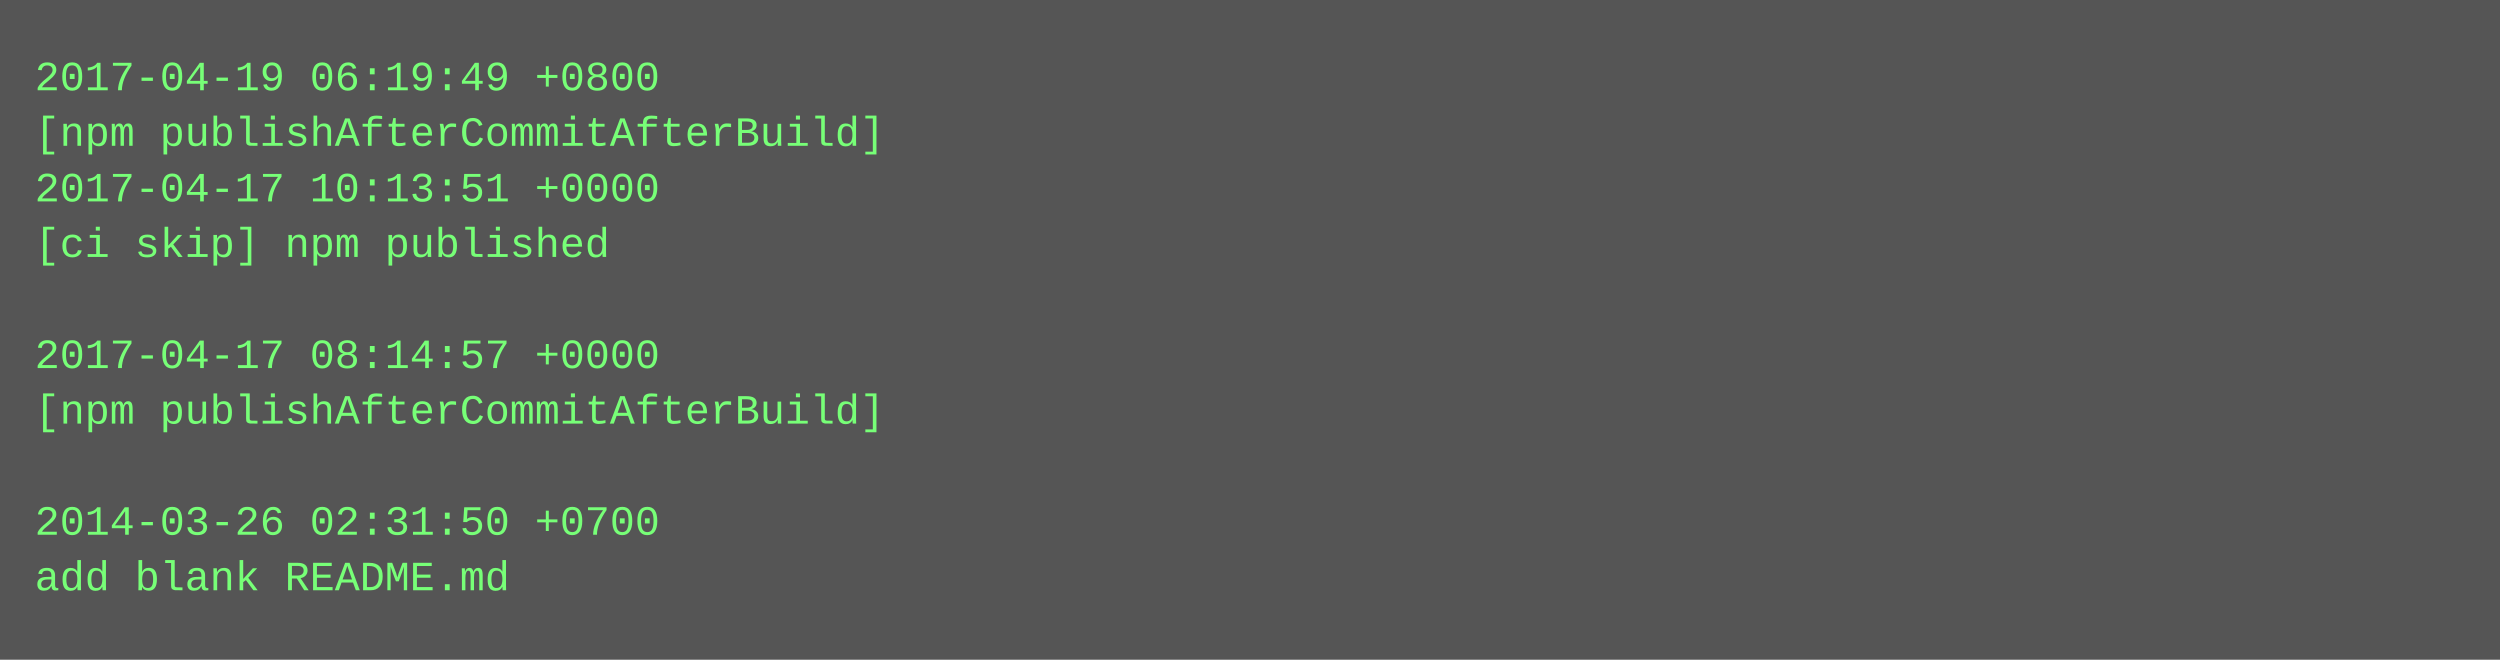
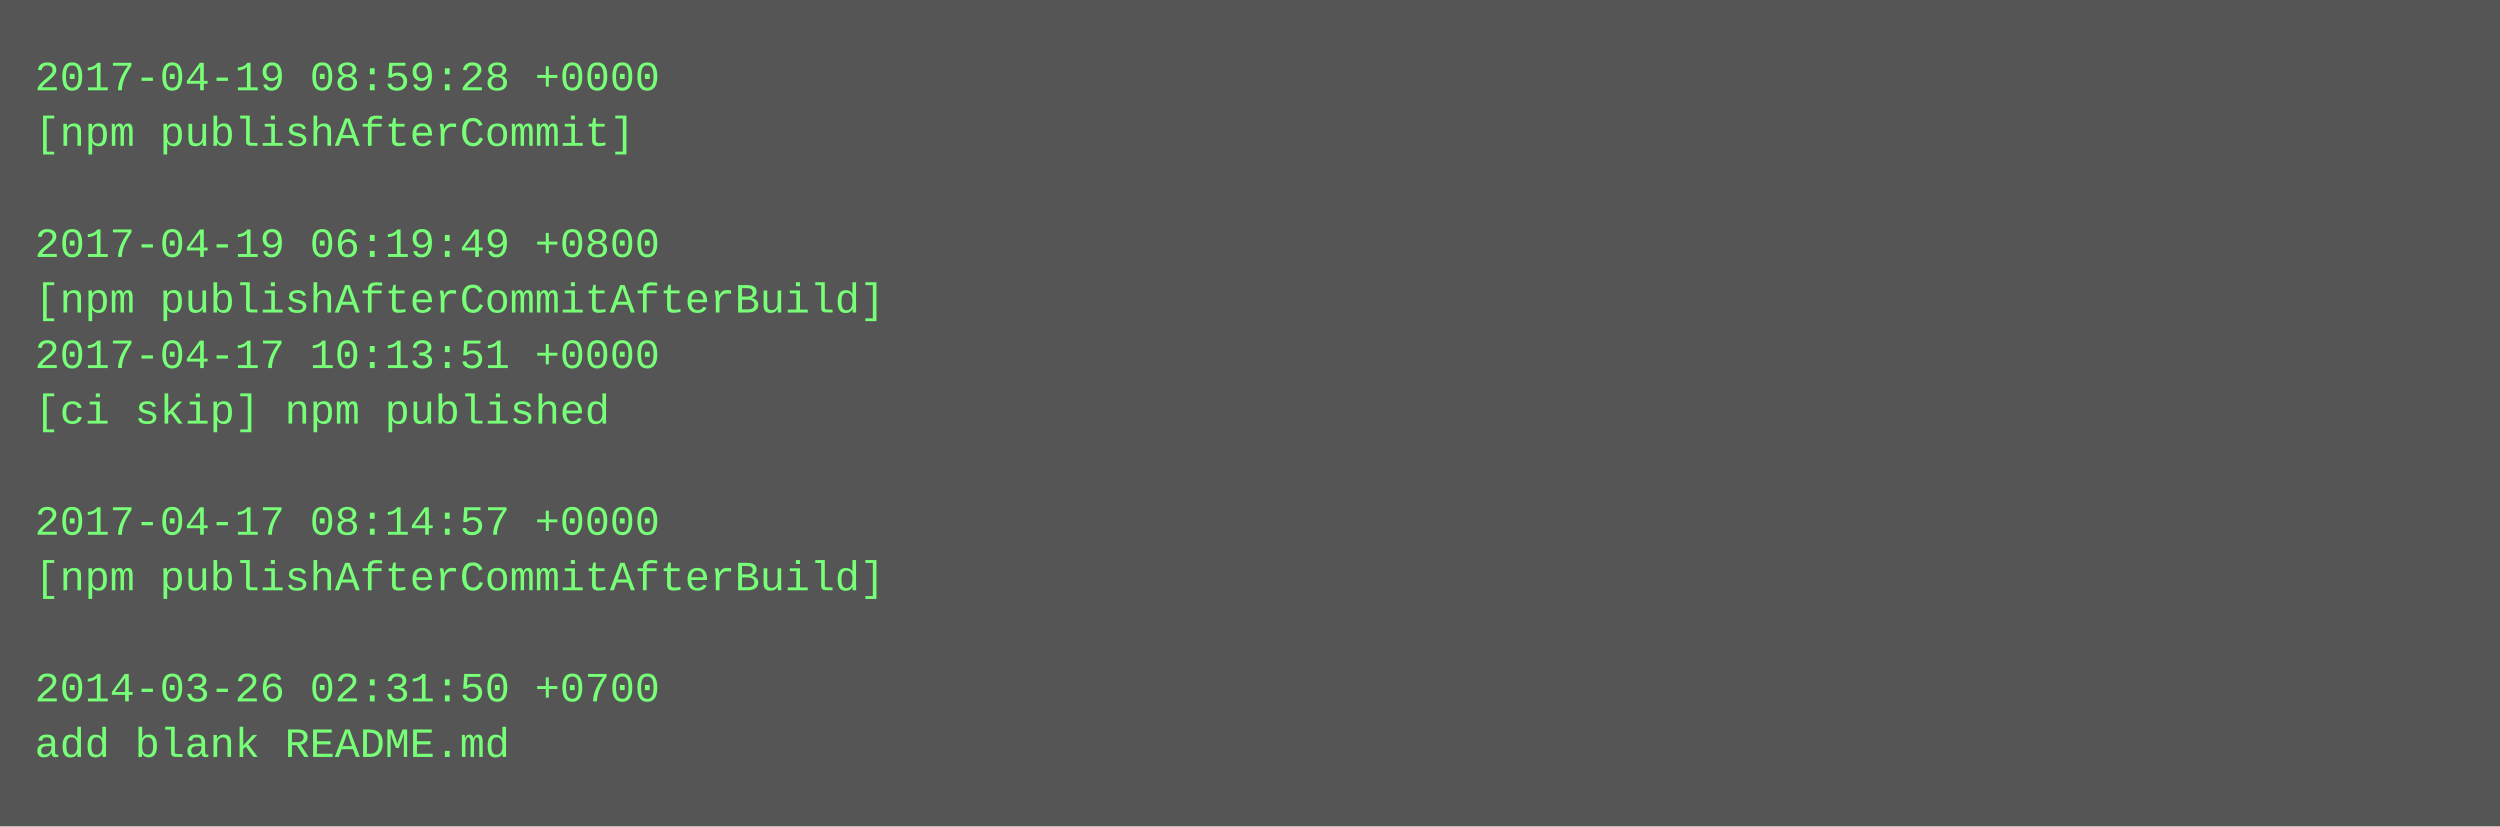
- <svg xmlns="http://www.w3.org/2000/svg" height="190" width="720">
-   <rect height="190" fill="#555" width="720" />
+ <svg xmlns="http://www.w3.org/2000/svg" height="238" width="720">
+   <rect height="238" fill="#555" width="720" />
  <text fill="#7f7" font-family="Courier New" font-size="12" xml:space="preserve">
-     <tspan x="10" y="26">2017-04-19 06:19:49 +0800</tspan>
-     <tspan x="10" y="42">[npm publishAfterCommitAfterBuild]</tspan>
-     <tspan x="10" y="58">2017-04-17 10:13:51 +0000</tspan>
-     <tspan x="10" y="74">[ci skip] npm published</tspan>
-     <tspan x="10" y="90" />
-     <tspan x="10" y="106">2017-04-17 08:14:57 +0000</tspan>
-     <tspan x="10" y="122">[npm publishAfterCommitAfterBuild]</tspan>
+     <tspan x="10" y="26">2017-04-19 08:59:28 +0000</tspan>
+     <tspan x="10" y="42">[npm publishAfterCommit]</tspan>
+     <tspan x="10" y="58" />
+     <tspan x="10" y="74">2017-04-19 06:19:49 +0800</tspan>
+     <tspan x="10" y="90">[npm publishAfterCommitAfterBuild]</tspan>
+     <tspan x="10" y="106">2017-04-17 10:13:51 +0000</tspan>
+     <tspan x="10" y="122">[ci skip] npm published</tspan>
    <tspan x="10" y="138" />
-     <tspan x="10" y="154">2014-03-26 02:31:50 +0700</tspan>
-     <tspan x="10" y="170">add blank README.md</tspan>
+     <tspan x="10" y="154">2017-04-17 08:14:57 +0000</tspan>
+     <tspan x="10" y="170">[npm publishAfterCommitAfterBuild]</tspan>
+     <tspan x="10" y="186" />
+     <tspan x="10" y="202">2014-03-26 02:31:50 +0700</tspan>
+     <tspan x="10" y="218">add blank README.md</tspan>
  </text>
</svg>
